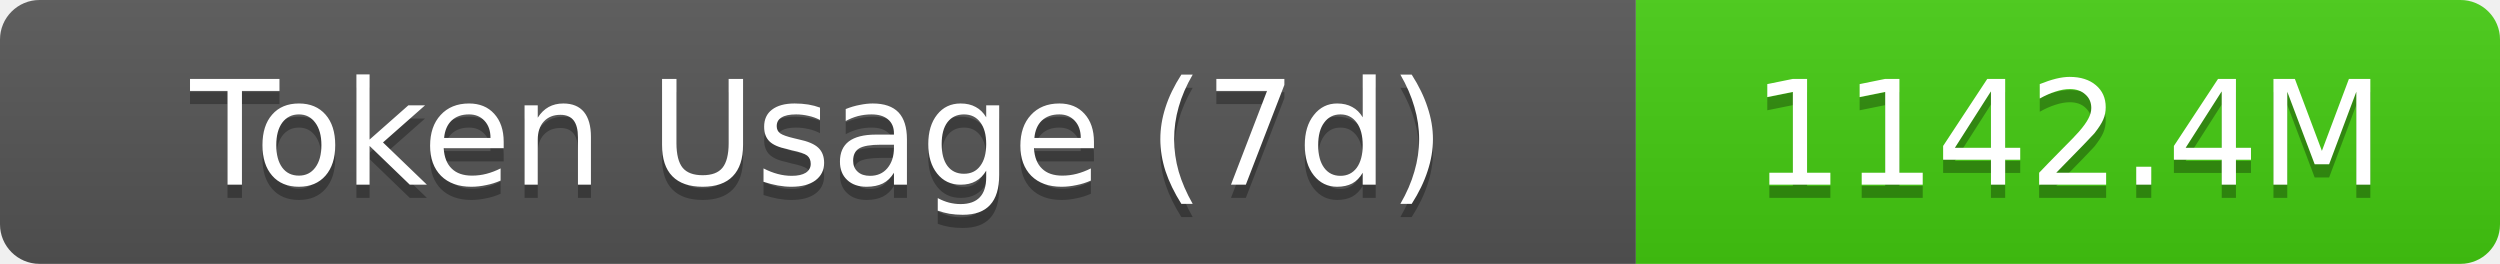
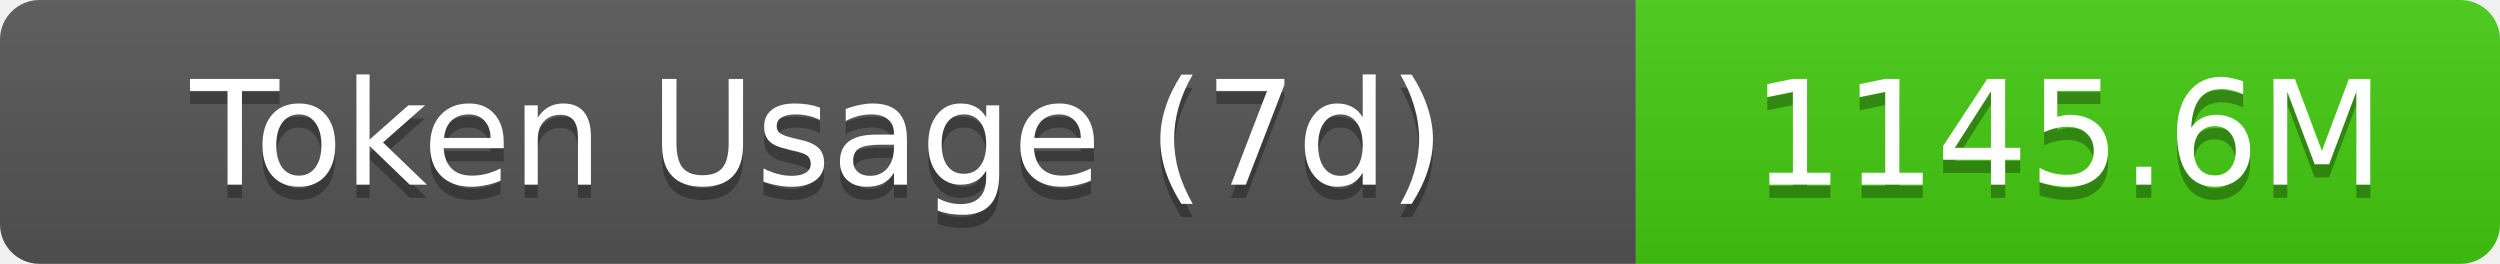
- <svg xmlns="http://www.w3.org/2000/svg" width="189.5" height="20" role="img" aria-label="Token Usage (7d): 1142.4M">
+ <svg xmlns="http://www.w3.org/2000/svg" width="189.5" height="20" role="img" aria-label="Token Usage (7d): 1145.6M">
  <linearGradient id="s" x2="0" y2="100%">
    <stop offset="0" stop-color="#bbb" stop-opacity=".1" />
    <stop offset="1" stop-opacity=".1" />
  </linearGradient>
  <clipPath id="r">
    <rect width="189.5" height="20" rx="3" fill="#fff" />
  </clipPath>
  <g clip-path="url(#r)">
    <rect width="124" height="20" fill="#555" />
    <rect x="124" width="65.5" height="20" fill="#4c1" />
    <rect width="189.5" height="20" fill="url(#s)" />
  </g>
  <g fill="#fff" text-anchor="middle" font-family="Verdana,Geneva,DejaVu Sans,sans-serif" text-rendering="geometricPrecision" font-size="11">
    <text aria-hidden="true" x="62" y="15" fill="#010101" fill-opacity=".3">Token Usage (7d)</text>
    <text x="62" y="14">Token Usage (7d)</text>
-     <text aria-hidden="true" x="156.75" y="15" fill="#010101" fill-opacity=".3">1142.4M</text>
-     <text x="156.75" y="14">1142.4M</text>
+     <text aria-hidden="true" x="156.75" y="15" fill="#010101" fill-opacity=".3">1145.6M</text>
+     <text x="156.75" y="14">1145.6M</text>
  </g>
</svg>
